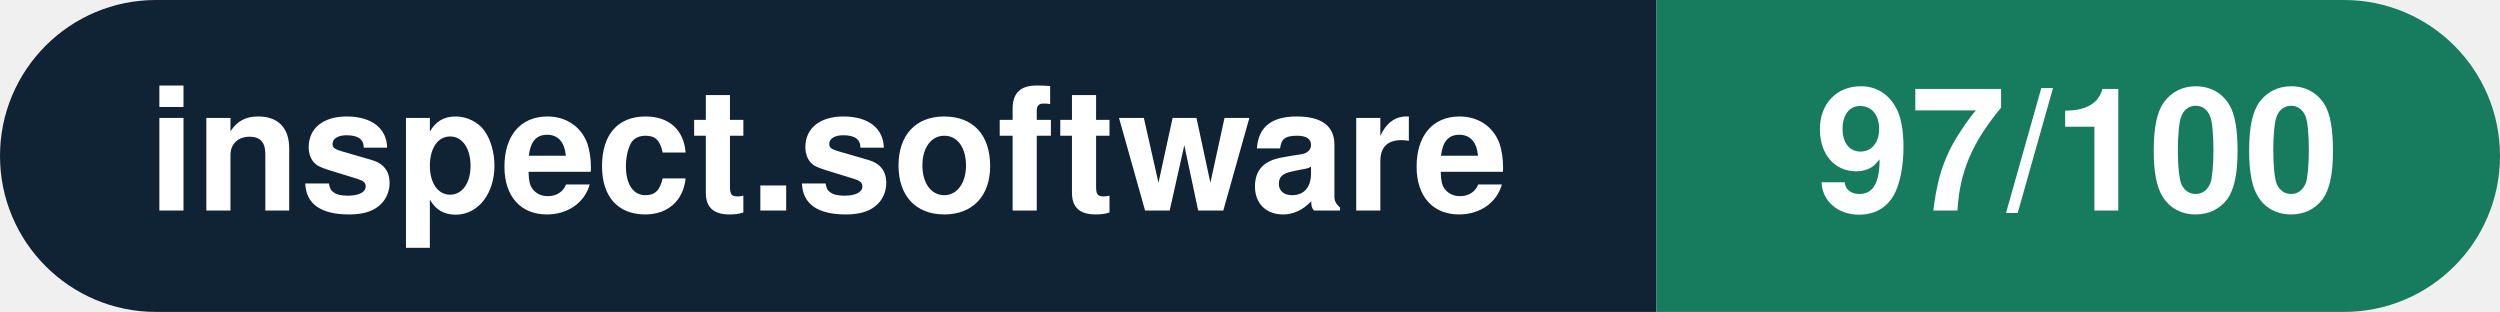
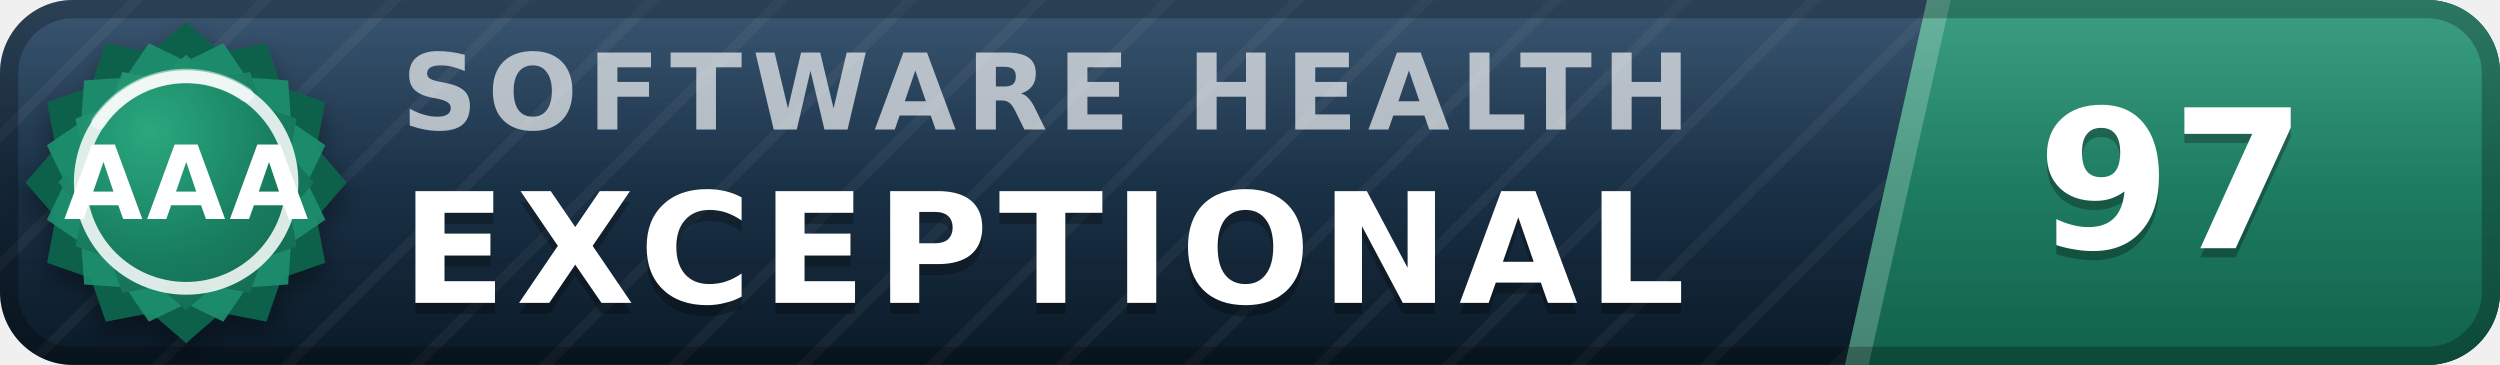
- <svg xmlns="http://www.w3.org/2000/svg" width="160.3" height="20" viewBox="0 0 160.3 20" role="img" aria-label="inspect.software: 97/100">
-   <clipPath id="rnd">
-     <rect width="160.3" height="20" rx="10.0" fill="#fff" />
-   </clipPath>
-   <g clip-path="url(#rnd)">
-     <rect width="106.2" height="20" fill="#0f2335" />
-     <rect x="106.2" width="54.1" height="20" fill="#177b5e" />
+ <svg xmlns="http://www.w3.org/2000/svg" width="137" height="20" viewBox="0 0 137 20" role="img" aria-label="inspect.software software health index 97 of 100, exceptional (grade AAA)" font-family="Verdana,DejaVu Sans,Geneva,sans-serif">
+   <defs>
+     <linearGradient id="plate" x1="0" y1="0" x2="0" y2="1">
+       <stop offset="0" stop-color="#1d3d5c" />
+       <stop offset="1" stop-color="#0a1926" />
+     </linearGradient>
+     <linearGradient id="endplate" x1="0" y1="0" x2="0" y2="1">
+       <stop offset="0" stop-color="#1e9070" />
+       <stop offset="1" stop-color="#11614a" />
+     </linearGradient>
+     <linearGradient id="gloss" x1="0" y1="0" x2="0" y2="1">
+       <stop offset="0" stop-color="#fff" stop-opacity=".13" />
+       <stop offset=".5" stop-color="#fff" stop-opacity=".03" />
+       <stop offset="1" stop-color="#fff" stop-opacity="0" />
+     </linearGradient>
+     <pattern id="guilloche" width="5" height="5" patternUnits="userSpaceOnUse" patternTransform="rotate(45)">
+       <line x1="0" y1="0" x2="0" y2="5" stroke="#fff" stroke-opacity=".045" stroke-width="1.1" />
+     </pattern>
+     <clipPath id="rounded">
+       <rect width="137" height="20" rx="4" />
+     </clipPath>
+     <radialGradient id="sealFace" cx=".36" cy=".3" r=".95">
+       <stop offset="0" stop-color="#2aa87e" />
+       <stop offset=".55" stop-color="#177b5e" />
+       <stop offset="1" stop-color="#11614a" />
+     </radialGradient>
+     <filter id="sealShadow" x="-40%" y="-40%" width="180%" height="180%">
+       <feDropShadow dx="0" dy="0.7" stdDeviation="0.7" flood-color="#000" flood-opacity="0.38" />
+     </filter>
+   </defs>
+   <g clip-path="url(#rounded)">
+     <rect width="137" height="20" fill="url(#plate)" />
+     <rect width="137" height="20" fill="url(#guilloche)" />
+     <polygon points="105.6,0 137,0 137,20 101.1,20" fill="url(#endplate)" />
+     <polygon points="105.6,0 106.9,0 102.4,20 101.1,20" fill="#fff" fill-opacity=".22" />
+     <text x="22.0" y="7.1" font-size="5.8" letter-spacing="0.55" fill="#fff" fill-opacity=".66" font-weight="bold" textLength="76.3" lengthAdjust="spacing">SOFTWARE HEALTH</text>
+     <text x="22.0" y="17.2" font-size="8.4" fill="#000" fill-opacity=".3" font-weight="bold" letter-spacing="0.55" textLength="76.0" lengthAdjust="spacing">EXCEPTIONAL</text>
+     <text x="22.0" y="16.6" font-size="8.4" fill="#fff" font-weight="bold" letter-spacing="0.55" textLength="76.0" lengthAdjust="spacing">EXCEPTIONAL</text>
+     <text x="119.0" y="14.1" font-size="10.6" fill="#000" fill-opacity=".3" font-weight="bold" text-anchor="middle">97</text>
+     <text x="119.0" y="13.6" font-size="10.6" fill="#fff" font-weight="bold" text-anchor="middle">97</text>
+     <rect width="137" height="20" fill="url(#gloss)" />
  </g>
-   <g fill="#fff" text-anchor="middle" font-family="Helvetica Neue,Helvetica,Arial,sans-serif" font-size="11">
-     <text x="53.1" y="13.5" font-weight="600">inspect.software</text>
-     <text x="133.2" y="13.5" font-weight="700">97/100</text>
+   <rect x=".5" y=".5" width="136" height="19" rx="3.5" fill="none" stroke="#000" stroke-opacity=".25" />
+   <g filter="url(#sealShadow)">
+     <path d="M10.20 1.20 L12.11 2.86 L14.60 2.38 L15.43 4.77 L17.82 5.60 L17.34 8.09 L19.00 10.00 L17.34 11.91 L17.82 14.40 L15.43 15.23 L14.60 17.62 L12.11 17.14 L10.20 18.80 L8.29 17.14 L5.80 17.62 L4.97 15.23 L2.58 14.40 L3.06 11.91 L1.40 10.00 L3.06 8.09 L2.58 5.60 L4.97 4.77 L5.80 2.38 L8.29 2.86 L10.20 1.20 Z" fill="#11614a" />
  </g>
+   <path d="M12.24 2.37 L13.52 4.25 L15.79 4.41 L15.95 6.68 L17.83 7.96 L16.84 10.00 L17.83 12.04 L15.95 13.32 L15.79 15.59 L13.52 15.75 L12.24 17.63 L10.20 16.64 L8.16 17.63 L6.88 15.75 L4.61 15.59 L4.45 13.32 L2.57 12.04 L3.56 10.00 L2.57 7.96 L4.45 6.68 L4.61 4.41 L6.88 4.25 L8.16 2.37 L10.20 3.36 L12.24 2.37 Z" fill="#1e9070" fill-opacity=".9" />
+   <path d="M10.20 3.00 L11.72 4.32 L13.70 3.94 L14.36 5.84 L16.26 6.50 L15.88 8.48 L17.20 10.00 L15.88 11.52 L16.26 13.50 L14.36 14.16 L13.70 16.06 L11.72 15.68 L10.20 17.00 L8.68 15.68 L6.70 16.06 L6.04 14.16 L4.14 13.50 L4.52 11.52 L3.20 10.00 L4.52 8.48 L4.14 6.50 L6.04 5.84 L6.70 3.94 L8.68 4.32 L10.20 3.00 Z" fill="url(#sealFace)" />
+   <circle cx="10.2" cy="10.0" r="5.8" fill="none" stroke="#fff" stroke-opacity=".85" stroke-width=".7" />
+   <path d="M5.4 6.7 A5.8 5.8 0 0 1 13.5 5.2" stroke="#fff" stroke-opacity=".5" stroke-width=".8" fill="none" stroke-linecap="round" />
+   <text x="10.2" y="12.0" font-size="5.6" fill="#fff" font-weight="bold" text-anchor="middle" letter-spacing=".2">AAA</text>
</svg>
